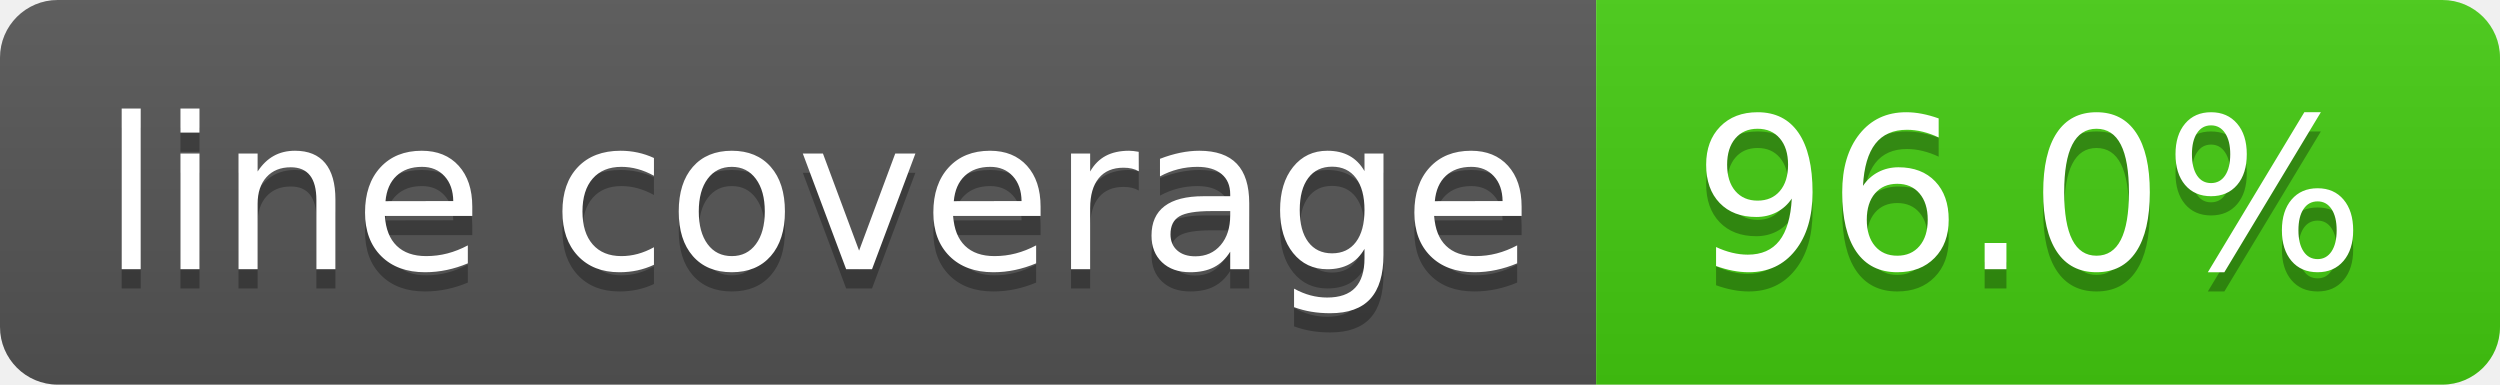
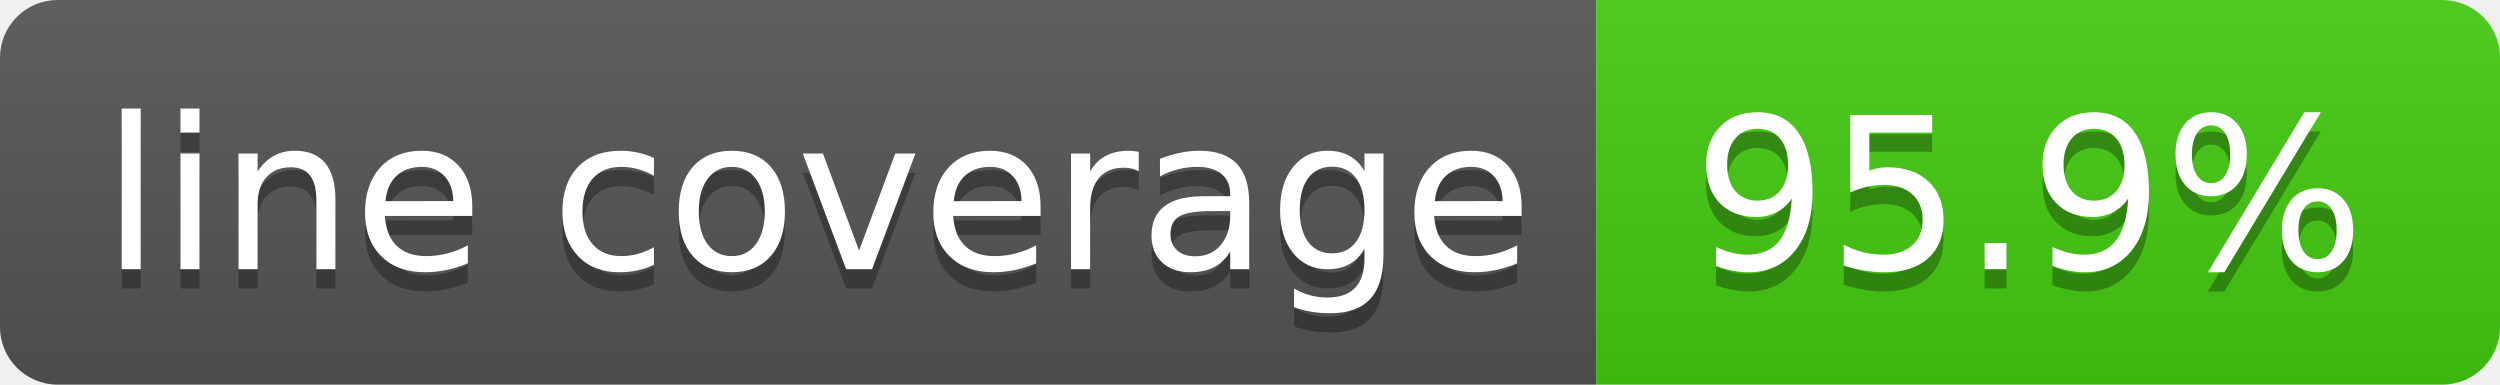
- <svg xmlns="http://www.w3.org/2000/svg" width="130" height="20" role="img" aria-label="line coverage: 96.0%">
+ <svg xmlns="http://www.w3.org/2000/svg" width="130" height="20" role="img" aria-label="line coverage: 95.9%">
  <linearGradient id="s" x2="0" y2="100%">
    <stop offset="0" stop-color="#bbb" stop-opacity=".1" />
    <stop offset="1" stop-opacity=".1" />
  </linearGradient>
  <clipPath id="r">
    <rect width="130" height="20" rx="3" fill="#fff" />
  </clipPath>
  <g clip-path="url(#r)">
    <rect width="83" height="20" fill="#555" />
    <rect x="83" width="47" height="20" fill="#4c1" />
    <rect width="130" height="20" fill="url(#s)" />
  </g>
  <g fill="#fff" text-anchor="middle" font-family="Verdana,Geneva,DejaVu Sans,sans-serif" text-rendering="geometricPrecision" font-size="110">
    <text aria-hidden="true" x="425" y="150" fill="#010101" fill-opacity=".3" transform="scale(.1)" textLength="730">line coverage</text>
    <text x="425" y="140" transform="scale(.1)" fill="#fff" textLength="730">line coverage</text>
-     <text aria-hidden="true" x="1055" y="150" fill="#010101" fill-opacity=".3" transform="scale(.1)" textLength="370">96.0%</text>
-     <text x="1055" y="140" transform="scale(.1)" fill="#fff" textLength="370">96.0%</text>
+     <text aria-hidden="true" x="1055" y="150" fill="#010101" fill-opacity=".3" transform="scale(.1)" textLength="370">95.9%</text>
+     <text x="1055" y="140" transform="scale(.1)" fill="#fff" textLength="370">95.9%</text>
  </g>
</svg>
